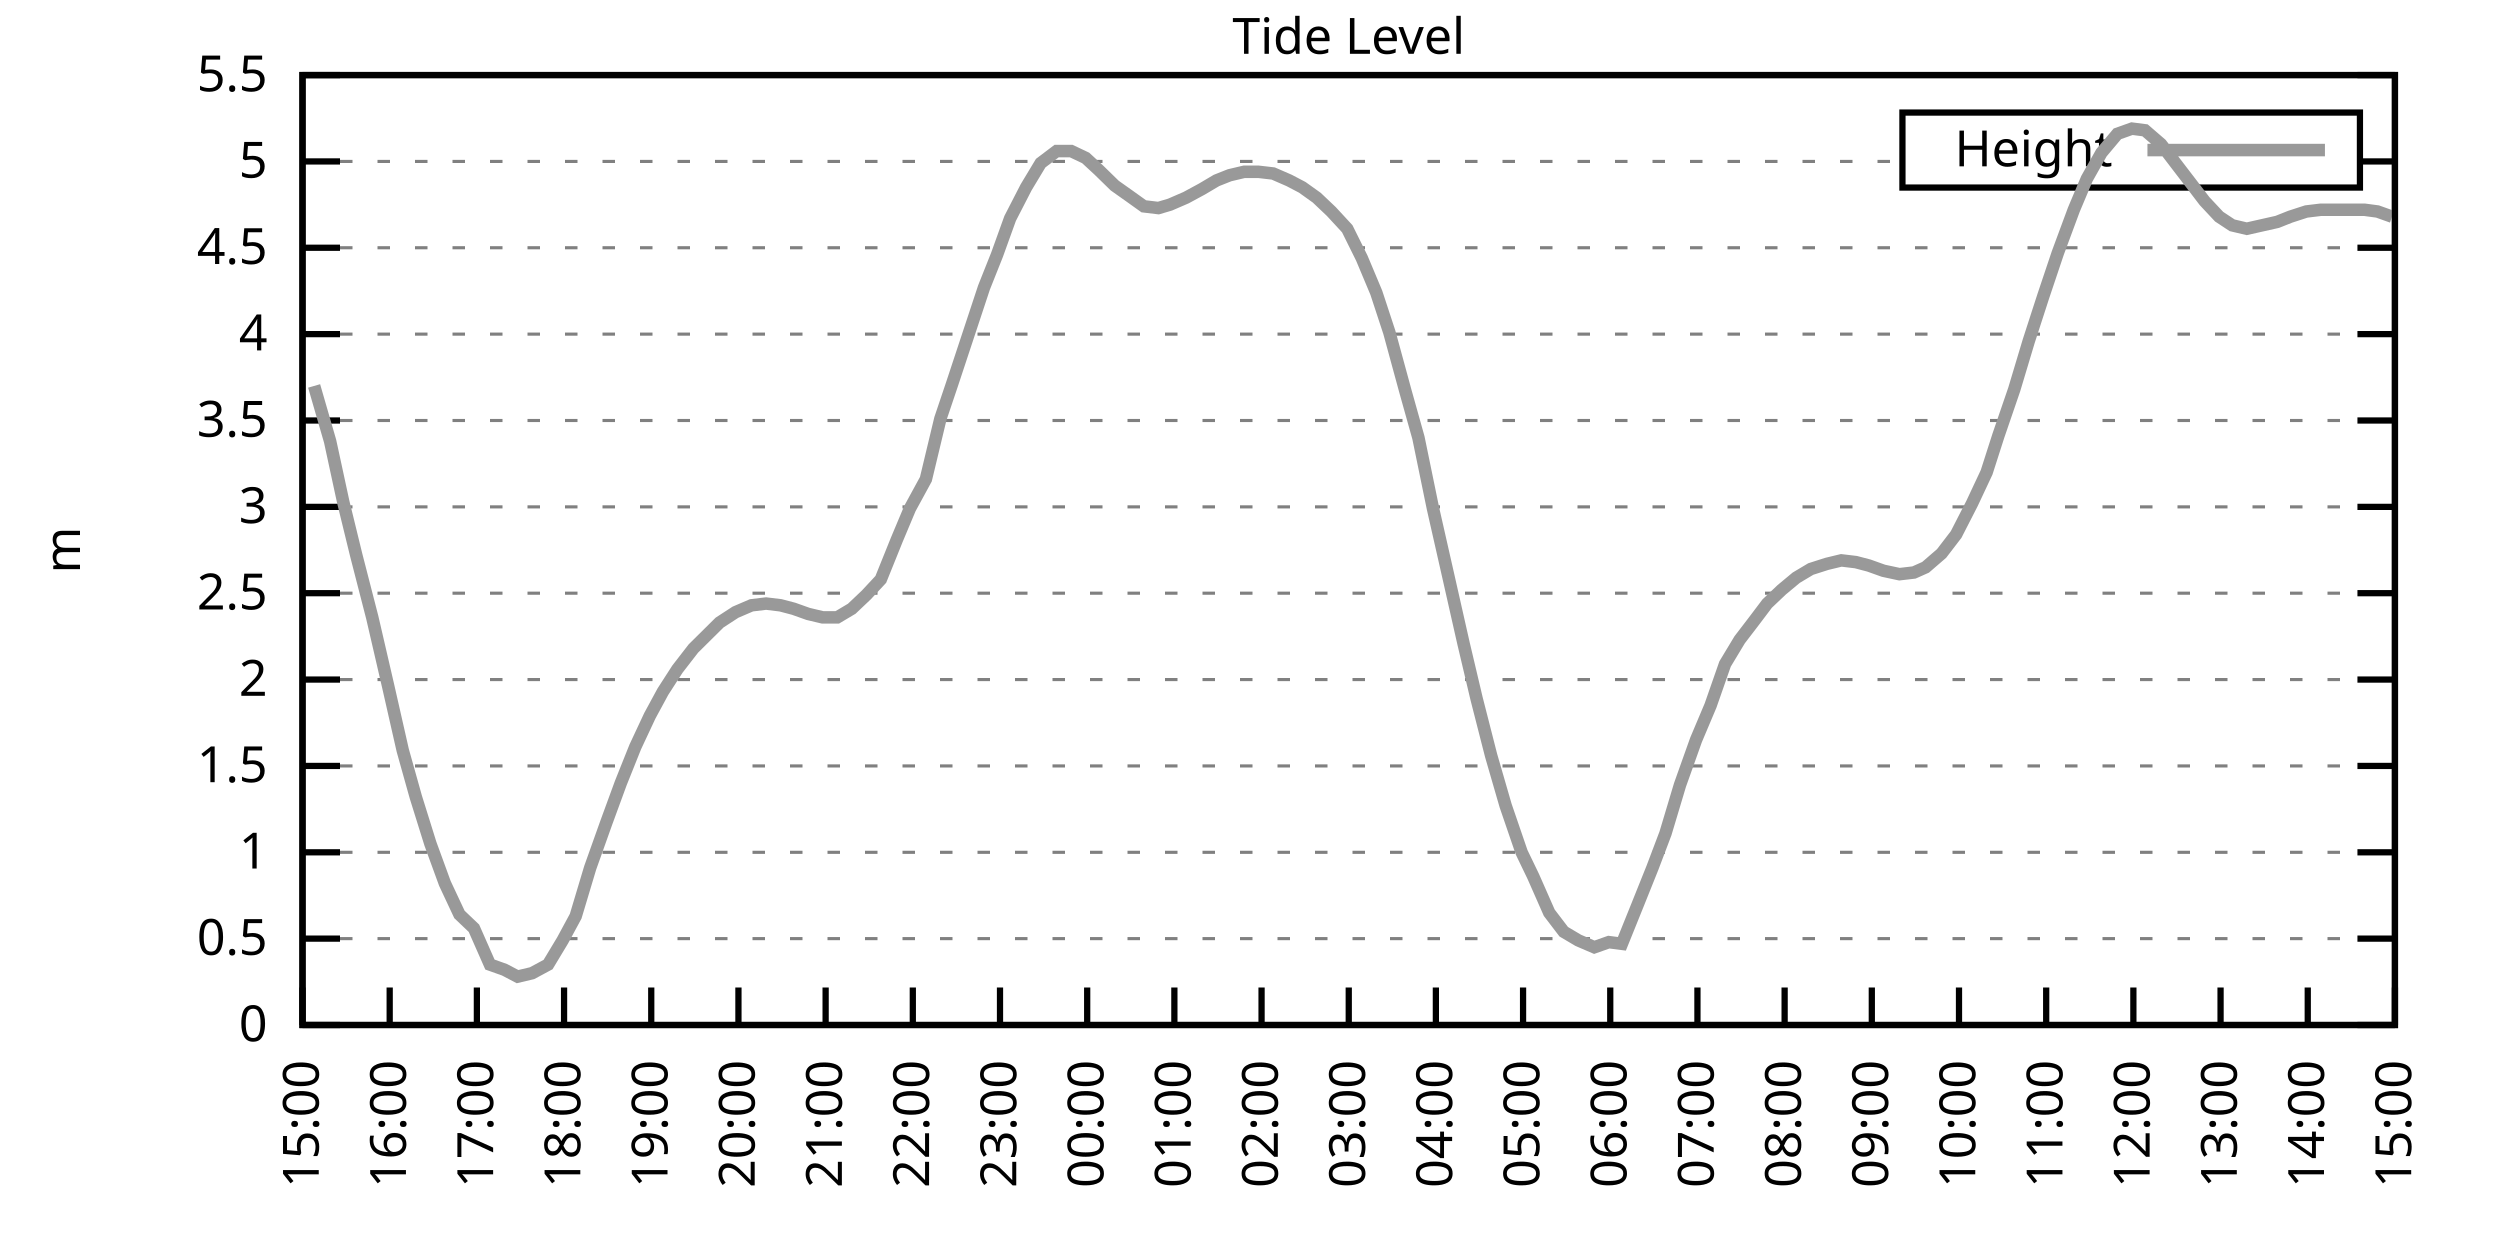
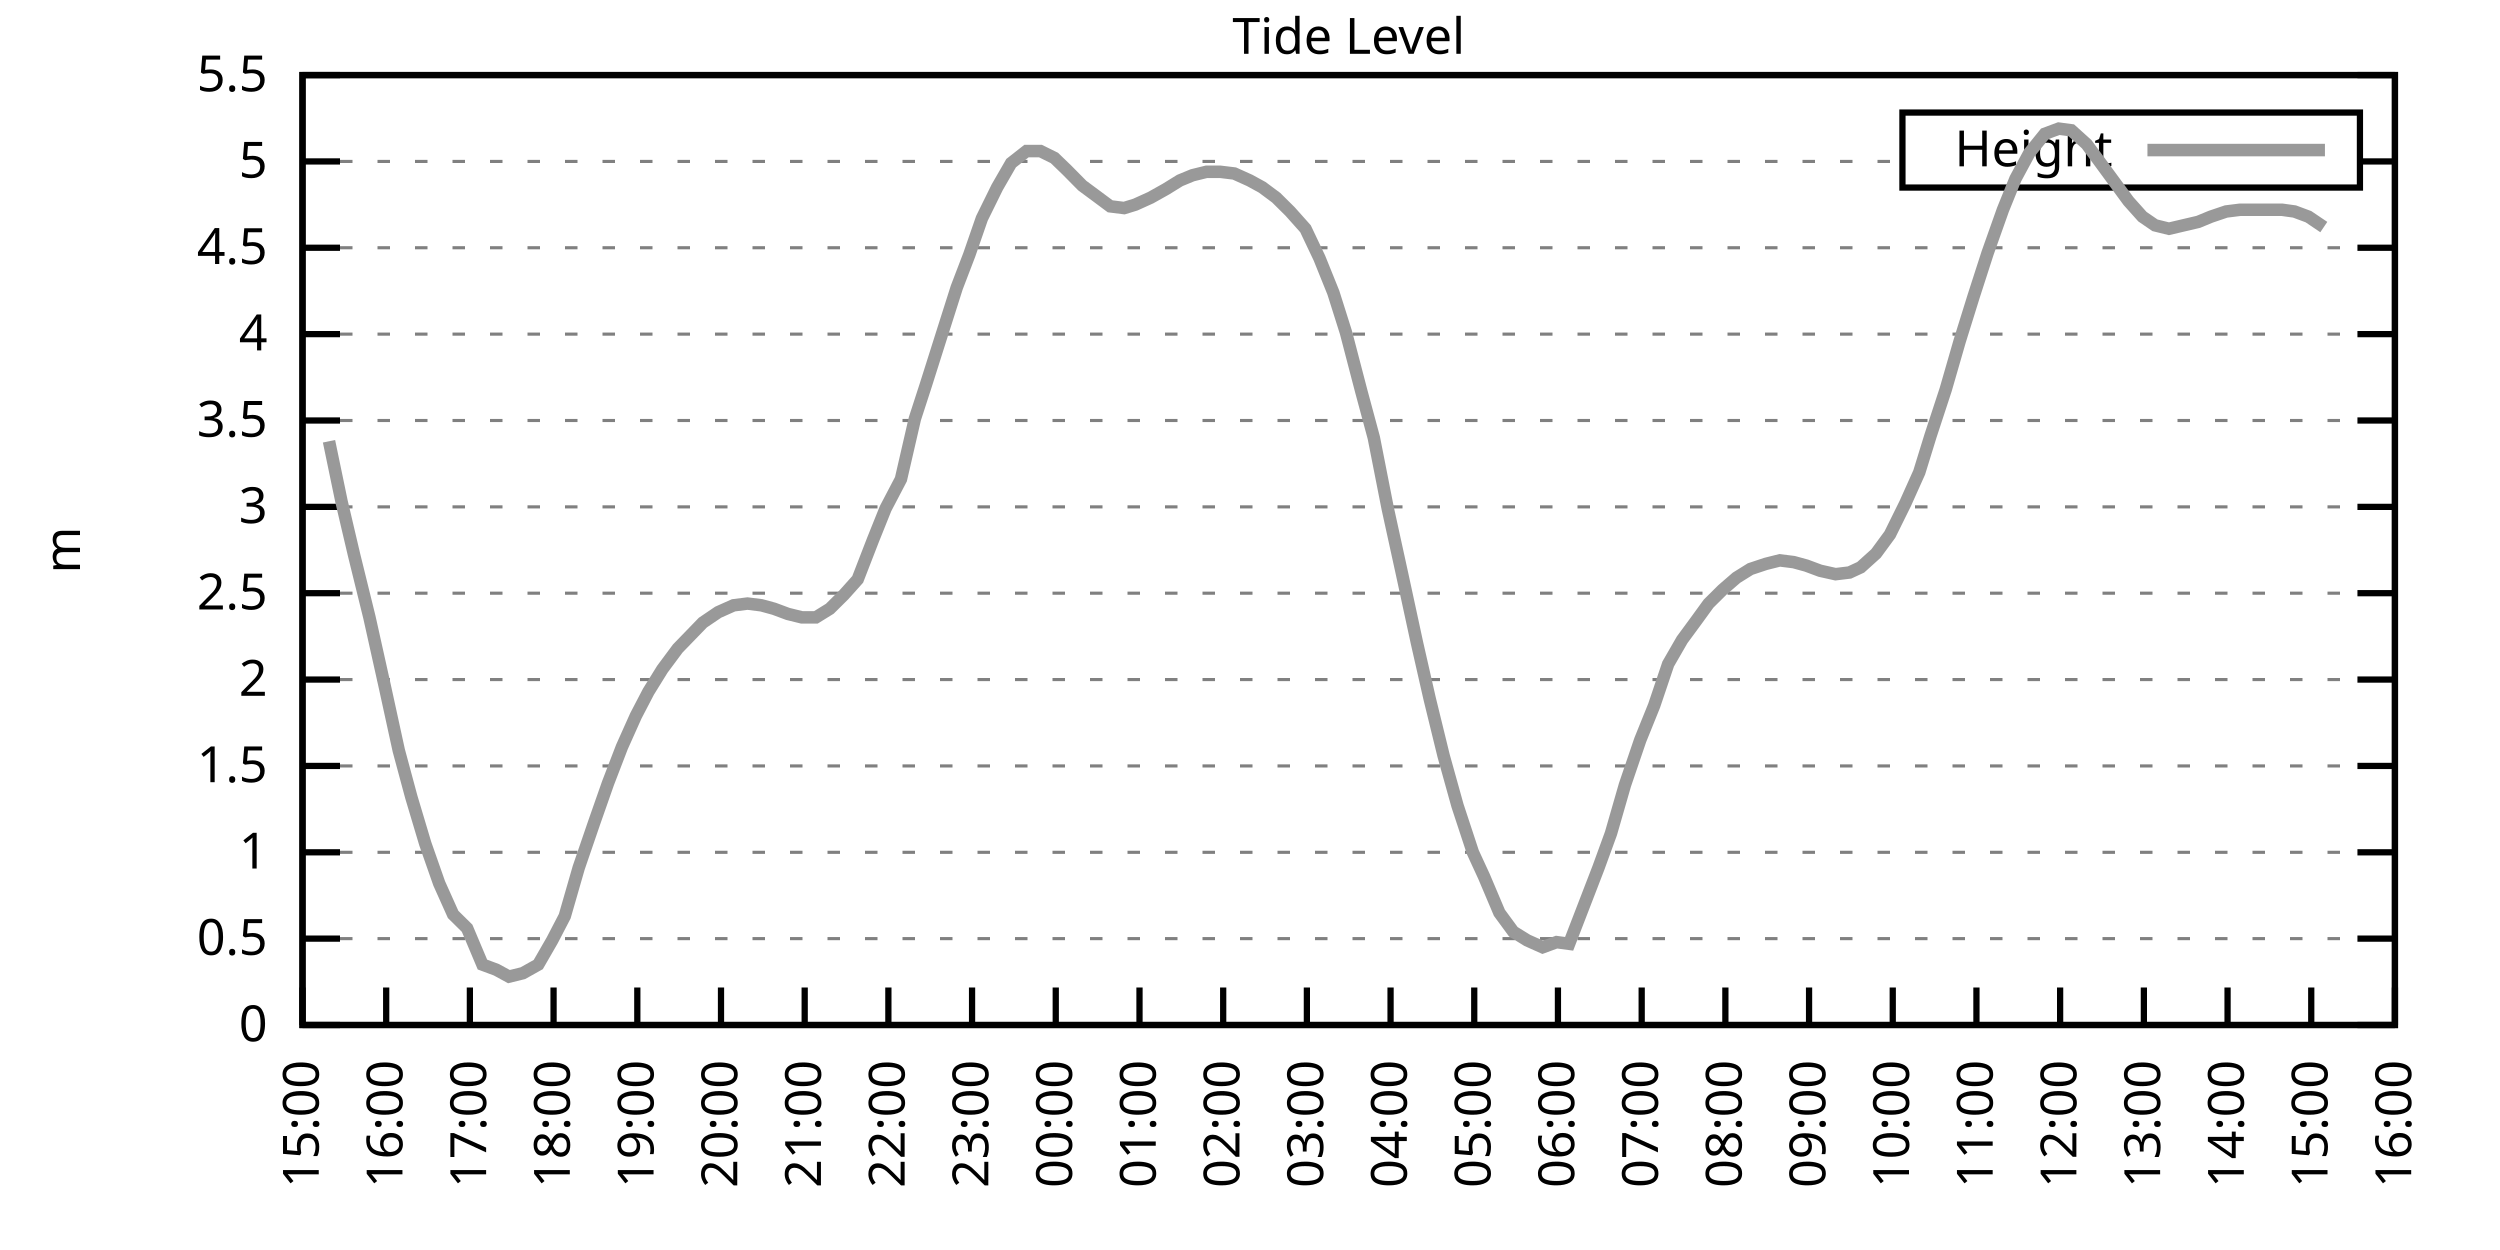
<svg xmlns="http://www.w3.org/2000/svg" xmlns:xlink="http://www.w3.org/1999/xlink" width="400" height="200" viewBox="0 0 400 200">
  <g id="gnuplot_canvas">
    <rect x="0" y="0" width="400" height="200" fill="none" />
    <defs>
      <circle id="gpDot" r="0.5" stroke-width="0.5" stroke="currentColor" />
      <path id="gpPt0" stroke-width="0.333" stroke="currentColor" d="M-1,0 h2 M0,-1 v2" />
      <path id="gpPt1" stroke-width="0.333" stroke="currentColor" d="M-1,-1 L1,1 M1,-1 L-1,1" />
      <path id="gpPt2" stroke-width="0.333" stroke="currentColor" d="M-1,0 L1,0 M0,-1 L0,1 M-1,-1 L1,1 M-1,1 L1,-1" />
      <rect id="gpPt3" stroke-width="0.333" stroke="currentColor" x="-1" y="-1" width="2" height="2" />
      <rect id="gpPt4" stroke-width="0.333" stroke="currentColor" fill="currentColor" x="-1" y="-1" width="2" height="2" />
      <circle id="gpPt5" stroke-width="0.333" stroke="currentColor" cx="0" cy="0" r="1" />
      <use xlink:href="#gpPt5" id="gpPt6" fill="currentColor" stroke="none" />
      <path id="gpPt7" stroke-width="0.333" stroke="currentColor" d="M0,-1.33 L-1.33,0.67 L1.33,0.67 z" />
      <use xlink:href="#gpPt7" id="gpPt8" fill="currentColor" stroke="none" />
      <use xlink:href="#gpPt7" id="gpPt9" stroke="currentColor" transform="rotate(180)" />
      <use xlink:href="#gpPt9" id="gpPt10" fill="currentColor" stroke="none" />
      <use xlink:href="#gpPt3" id="gpPt11" stroke="currentColor" transform="rotate(45)" />
      <use xlink:href="#gpPt11" id="gpPt12" fill="currentColor" stroke="none" />
      <path id="gpPt13" stroke-width="0.333" stroke="currentColor" d="M0,1.330 L1.265,0.411 L0.782,-1.067 L-0.782,-1.076 L-1.265,0.411 z" />
      <use xlink:href="#gpPt13" id="gpPt14" fill="currentColor" stroke="none" />
      <filter id="textbox" filterUnits="objectBoundingBox" x="0" y="0" height="1" width="1">
        <feFlood flood-color="white" flood-opacity="1" result="bgnd" />
        <feComposite in="SourceGraphic" in2="bgnd" operator="atop" />
      </filter>
      <filter id="greybox" filterUnits="objectBoundingBox" x="0" y="0" height="1" width="1">
        <feFlood flood-color="lightgrey" flood-opacity="1" result="grey" />
        <feComposite in="SourceGraphic" in2="grey" operator="atop" />
      </filter>
    </defs>
    <g fill="none" color="white" stroke="currentColor" stroke-width="1.00" stroke-linecap="butt" stroke-linejoin="miter">
</g>
    <g fill="none" color="black" stroke="currentColor" stroke-width="1.00" stroke-linecap="butt" stroke-linejoin="miter">
      <g stroke="none" shape-rendering="crispEdges">
        <polygon fill="rgb(255, 255, 255)" points="48.40,164.00 383.18,164.00 383.18,12.02 48.40,12.02 " />
      </g>
    </g>
    <g fill="none" color="black" stroke="currentColor" stroke-width="1.00" stroke-linecap="butt" stroke-linejoin="miter">
</g>
    <g fill="none" color="black" stroke="black" stroke-width="0.50" stroke-linecap="butt" stroke-linejoin="miter">
</g>
    <g fill="none" color="gray" stroke="currentColor" stroke-width="0.50" stroke-linecap="butt" stroke-linejoin="miter">
      <path stroke="gray" stroke-dasharray="2,4" class="gridline" d="M48.40,164.00 L383.19,164.00  " />
    </g>
    <g fill="none" color="gray" stroke="gray" stroke-width="1.00" stroke-linecap="butt" stroke-linejoin="miter">
</g>
    <g fill="none" color="black" stroke="currentColor" stroke-width="1.00" stroke-linecap="butt" stroke-linejoin="miter">
      <path stroke="black" d="M48.40,164.00 L54.40,164.00 M383.19,164.00 L377.19,164.00  " />
      <g transform="translate(42.80,166.60)" stroke="none" fill="black" font-family="Sans" font-size="8.00" text-anchor="end">
        <text>
          <tspan font-family="Sans"> 0</tspan>
        </text>
      </g>
    </g>
    <g fill="none" color="black" stroke="currentColor" stroke-width="1.00" stroke-linecap="butt" stroke-linejoin="miter">
</g>
    <g fill="none" color="black" stroke="black" stroke-width="0.50" stroke-linecap="butt" stroke-linejoin="miter">
</g>
    <g fill="none" color="gray" stroke="currentColor" stroke-width="0.50" stroke-linecap="butt" stroke-linejoin="miter">
      <path stroke="gray" stroke-dasharray="2,4" class="gridline" d="M48.40,150.18 L383.19,150.18  " />
    </g>
    <g fill="none" color="gray" stroke="gray" stroke-width="1.00" stroke-linecap="butt" stroke-linejoin="miter">
</g>
    <g fill="none" color="black" stroke="currentColor" stroke-width="1.00" stroke-linecap="butt" stroke-linejoin="miter">
      <path stroke="black" d="M48.40,150.18 L54.40,150.18 M383.19,150.18 L377.19,150.18  " />
      <g transform="translate(42.80,152.78)" stroke="none" fill="black" font-family="Sans" font-size="8.00" text-anchor="end">
        <text>
          <tspan font-family="Sans"> 0.5</tspan>
        </text>
      </g>
    </g>
    <g fill="none" color="black" stroke="currentColor" stroke-width="1.00" stroke-linecap="butt" stroke-linejoin="miter">
</g>
    <g fill="none" color="black" stroke="black" stroke-width="0.50" stroke-linecap="butt" stroke-linejoin="miter">
</g>
    <g fill="none" color="gray" stroke="currentColor" stroke-width="0.50" stroke-linecap="butt" stroke-linejoin="miter">
      <path stroke="gray" stroke-dasharray="2,4" class="gridline" d="M48.40,136.37 L383.19,136.37  " />
    </g>
    <g fill="none" color="gray" stroke="gray" stroke-width="1.00" stroke-linecap="butt" stroke-linejoin="miter">
</g>
    <g fill="none" color="black" stroke="currentColor" stroke-width="1.00" stroke-linecap="butt" stroke-linejoin="miter">
      <path stroke="black" d="M48.40,136.37 L54.40,136.37 M383.19,136.37 L377.19,136.37  " />
      <g transform="translate(42.80,138.97)" stroke="none" fill="black" font-family="Sans" font-size="8.00" text-anchor="end">
        <text>
          <tspan font-family="Sans"> 1</tspan>
        </text>
      </g>
    </g>
    <g fill="none" color="black" stroke="currentColor" stroke-width="1.00" stroke-linecap="butt" stroke-linejoin="miter">
</g>
    <g fill="none" color="black" stroke="black" stroke-width="0.50" stroke-linecap="butt" stroke-linejoin="miter">
</g>
    <g fill="none" color="gray" stroke="currentColor" stroke-width="0.50" stroke-linecap="butt" stroke-linejoin="miter">
      <path stroke="gray" stroke-dasharray="2,4" class="gridline" d="M48.40,122.55 L383.19,122.55  " />
    </g>
    <g fill="none" color="gray" stroke="gray" stroke-width="1.00" stroke-linecap="butt" stroke-linejoin="miter">
</g>
    <g fill="none" color="black" stroke="currentColor" stroke-width="1.00" stroke-linecap="butt" stroke-linejoin="miter">
      <path stroke="black" d="M48.40,122.55 L54.40,122.55 M383.19,122.55 L377.19,122.55  " />
      <g transform="translate(42.80,125.15)" stroke="none" fill="black" font-family="Sans" font-size="8.00" text-anchor="end">
        <text>
          <tspan font-family="Sans"> 1.5</tspan>
        </text>
      </g>
    </g>
    <g fill="none" color="black" stroke="currentColor" stroke-width="1.00" stroke-linecap="butt" stroke-linejoin="miter">
</g>
    <g fill="none" color="black" stroke="black" stroke-width="0.50" stroke-linecap="butt" stroke-linejoin="miter">
</g>
    <g fill="none" color="gray" stroke="currentColor" stroke-width="0.50" stroke-linecap="butt" stroke-linejoin="miter">
      <path stroke="gray" stroke-dasharray="2,4" class="gridline" d="M48.40,108.73 L383.19,108.73  " />
    </g>
    <g fill="none" color="gray" stroke="gray" stroke-width="1.00" stroke-linecap="butt" stroke-linejoin="miter">
</g>
    <g fill="none" color="black" stroke="currentColor" stroke-width="1.00" stroke-linecap="butt" stroke-linejoin="miter">
      <path stroke="black" d="M48.40,108.73 L54.40,108.73 M383.19,108.73 L377.19,108.73  " />
      <g transform="translate(42.80,111.33)" stroke="none" fill="black" font-family="Sans" font-size="8.00" text-anchor="end">
        <text>
          <tspan font-family="Sans"> 2</tspan>
        </text>
      </g>
    </g>
    <g fill="none" color="black" stroke="currentColor" stroke-width="1.00" stroke-linecap="butt" stroke-linejoin="miter">
</g>
    <g fill="none" color="black" stroke="black" stroke-width="0.50" stroke-linecap="butt" stroke-linejoin="miter">
</g>
    <g fill="none" color="gray" stroke="currentColor" stroke-width="0.50" stroke-linecap="butt" stroke-linejoin="miter">
      <path stroke="gray" stroke-dasharray="2,4" class="gridline" d="M48.40,94.91 L383.19,94.91  " />
    </g>
    <g fill="none" color="gray" stroke="gray" stroke-width="1.00" stroke-linecap="butt" stroke-linejoin="miter">
</g>
    <g fill="none" color="black" stroke="currentColor" stroke-width="1.00" stroke-linecap="butt" stroke-linejoin="miter">
      <path stroke="black" d="M48.40,94.91 L54.40,94.91 M383.19,94.91 L377.19,94.91  " />
      <g transform="translate(42.80,97.51)" stroke="none" fill="black" font-family="Sans" font-size="8.00" text-anchor="end">
        <text>
          <tspan font-family="Sans"> 2.5</tspan>
        </text>
      </g>
    </g>
    <g fill="none" color="black" stroke="currentColor" stroke-width="1.00" stroke-linecap="butt" stroke-linejoin="miter">
</g>
    <g fill="none" color="black" stroke="black" stroke-width="0.50" stroke-linecap="butt" stroke-linejoin="miter">
</g>
    <g fill="none" color="gray" stroke="currentColor" stroke-width="0.50" stroke-linecap="butt" stroke-linejoin="miter">
      <path stroke="gray" stroke-dasharray="2,4" class="gridline" d="M48.40,81.10 L383.19,81.10  " />
    </g>
    <g fill="none" color="gray" stroke="gray" stroke-width="1.00" stroke-linecap="butt" stroke-linejoin="miter">
</g>
    <g fill="none" color="black" stroke="currentColor" stroke-width="1.00" stroke-linecap="butt" stroke-linejoin="miter">
      <path stroke="black" d="M48.40,81.10 L54.40,81.10 M383.19,81.10 L377.19,81.10  " />
      <g transform="translate(42.80,83.70)" stroke="none" fill="black" font-family="Sans" font-size="8.00" text-anchor="end">
        <text>
          <tspan font-family="Sans"> 3</tspan>
        </text>
      </g>
    </g>
    <g fill="none" color="black" stroke="currentColor" stroke-width="1.00" stroke-linecap="butt" stroke-linejoin="miter">
</g>
    <g fill="none" color="black" stroke="black" stroke-width="0.50" stroke-linecap="butt" stroke-linejoin="miter">
</g>
    <g fill="none" color="gray" stroke="currentColor" stroke-width="0.50" stroke-linecap="butt" stroke-linejoin="miter">
      <path stroke="gray" stroke-dasharray="2,4" class="gridline" d="M48.40,67.28 L383.19,67.28  " />
    </g>
    <g fill="none" color="gray" stroke="gray" stroke-width="1.00" stroke-linecap="butt" stroke-linejoin="miter">
</g>
    <g fill="none" color="black" stroke="currentColor" stroke-width="1.00" stroke-linecap="butt" stroke-linejoin="miter">
      <path stroke="black" d="M48.40,67.28 L54.40,67.28 M383.19,67.28 L377.19,67.28  " />
      <g transform="translate(42.80,69.88)" stroke="none" fill="black" font-family="Sans" font-size="8.00" text-anchor="end">
        <text>
          <tspan font-family="Sans"> 3.5</tspan>
        </text>
      </g>
    </g>
    <g fill="none" color="black" stroke="currentColor" stroke-width="1.00" stroke-linecap="butt" stroke-linejoin="miter">
</g>
    <g fill="none" color="black" stroke="black" stroke-width="0.50" stroke-linecap="butt" stroke-linejoin="miter">
</g>
    <g fill="none" color="gray" stroke="currentColor" stroke-width="0.50" stroke-linecap="butt" stroke-linejoin="miter">
      <path stroke="gray" stroke-dasharray="2,4" class="gridline" d="M48.40,53.46 L383.19,53.46  " />
    </g>
    <g fill="none" color="gray" stroke="gray" stroke-width="1.00" stroke-linecap="butt" stroke-linejoin="miter">
</g>
    <g fill="none" color="black" stroke="currentColor" stroke-width="1.00" stroke-linecap="butt" stroke-linejoin="miter">
      <path stroke="black" d="M48.40,53.46 L54.40,53.46 M383.19,53.46 L377.19,53.46  " />
      <g transform="translate(42.80,56.06)" stroke="none" fill="black" font-family="Sans" font-size="8.00" text-anchor="end">
        <text>
          <tspan font-family="Sans"> 4</tspan>
        </text>
      </g>
    </g>
    <g fill="none" color="black" stroke="currentColor" stroke-width="1.00" stroke-linecap="butt" stroke-linejoin="miter">
</g>
    <g fill="none" color="black" stroke="black" stroke-width="0.50" stroke-linecap="butt" stroke-linejoin="miter">
</g>
    <g fill="none" color="gray" stroke="currentColor" stroke-width="0.50" stroke-linecap="butt" stroke-linejoin="miter">
      <path stroke="gray" stroke-dasharray="2,4" class="gridline" d="M48.40,39.64 L383.19,39.64  " />
    </g>
    <g fill="none" color="gray" stroke="gray" stroke-width="1.00" stroke-linecap="butt" stroke-linejoin="miter">
</g>
    <g fill="none" color="black" stroke="currentColor" stroke-width="1.00" stroke-linecap="butt" stroke-linejoin="miter">
      <path stroke="black" d="M48.40,39.64 L54.40,39.64 M383.19,39.64 L377.19,39.64  " />
      <g transform="translate(42.80,42.24)" stroke="none" fill="black" font-family="Sans" font-size="8.00" text-anchor="end">
        <text>
          <tspan font-family="Sans"> 4.5</tspan>
        </text>
      </g>
    </g>
    <g fill="none" color="black" stroke="currentColor" stroke-width="1.00" stroke-linecap="butt" stroke-linejoin="miter">
</g>
    <g fill="none" color="black" stroke="black" stroke-width="0.50" stroke-linecap="butt" stroke-linejoin="miter">
</g>
    <g fill="none" color="gray" stroke="currentColor" stroke-width="0.50" stroke-linecap="butt" stroke-linejoin="miter">
      <path stroke="gray" stroke-dasharray="2,4" class="gridline" d="M48.40,25.83 L304.39,25.83 M377.59,25.83 L383.19,25.83  " />
    </g>
    <g fill="none" color="gray" stroke="gray" stroke-width="1.00" stroke-linecap="butt" stroke-linejoin="miter">
</g>
    <g fill="none" color="black" stroke="currentColor" stroke-width="1.00" stroke-linecap="butt" stroke-linejoin="miter">
      <path stroke="black" d="M48.40,25.83 L54.40,25.83 M383.19,25.83 L377.19,25.83  " />
      <g transform="translate(42.80,28.43)" stroke="none" fill="black" font-family="Sans" font-size="8.00" text-anchor="end">
        <text>
          <tspan font-family="Sans"> 5</tspan>
        </text>
      </g>
    </g>
    <g fill="none" color="black" stroke="currentColor" stroke-width="1.00" stroke-linecap="butt" stroke-linejoin="miter">
</g>
    <g fill="none" color="black" stroke="black" stroke-width="0.50" stroke-linecap="butt" stroke-linejoin="miter">
</g>
    <g fill="none" color="gray" stroke="currentColor" stroke-width="0.50" stroke-linecap="butt" stroke-linejoin="miter">
      <path stroke="gray" stroke-dasharray="2,4" class="gridline" d="M48.40,12.01 L383.19,12.01  " />
    </g>
    <g fill="none" color="gray" stroke="gray" stroke-width="1.00" stroke-linecap="butt" stroke-linejoin="miter">
</g>
    <g fill="none" color="black" stroke="currentColor" stroke-width="1.00" stroke-linecap="butt" stroke-linejoin="miter">
      <path stroke="black" d="M48.40,12.01 L54.40,12.01 M383.19,12.01 L377.19,12.01  " />
      <g transform="translate(42.80,14.61)" stroke="none" fill="black" font-family="Sans" font-size="8.00" text-anchor="end">
        <text>
          <tspan font-family="Sans"> 5.5</tspan>
        </text>
      </g>
    </g>
    <g fill="none" color="black" stroke="currentColor" stroke-width="1.00" stroke-linecap="butt" stroke-linejoin="miter">
      <path stroke="black" d="M48.40,164.00 L48.40,158.00  " />
      <g transform="translate(51.00,169.60) rotate(270.00)" stroke="none" fill="black" font-family="Sans" font-size="8.00" text-anchor="end">
        <text>
          <tspan font-family="Sans">15:00</tspan>
        </text>
      </g>
    </g>
    <g fill="none" color="black" stroke="currentColor" stroke-width="1.00" stroke-linecap="butt" stroke-linejoin="miter">
-       <path stroke="black" d="M62.35,164.00 L62.35,158.00  " />
-       <g transform="translate(64.95,169.60) rotate(270.00)" stroke="none" fill="black" font-family="Sans" font-size="8.00" text-anchor="end">
+       <path stroke="black" d="M61.79,164.00 L61.79,158.00  " />
+       <g transform="translate(64.39,169.60) rotate(270.00)" stroke="none" fill="black" font-family="Sans" font-size="8.00" text-anchor="end">
        <text>
          <tspan font-family="Sans">16:00</tspan>
        </text>
      </g>
    </g>
    <g fill="none" color="black" stroke="currentColor" stroke-width="1.00" stroke-linecap="butt" stroke-linejoin="miter">
-       <path stroke="black" d="M76.30,164.00 L76.30,158.00  " />
-       <g transform="translate(78.90,169.60) rotate(270.00)" stroke="none" fill="black" font-family="Sans" font-size="8.00" text-anchor="end">
+       <path stroke="black" d="M75.18,164.00 L75.18,158.00  " />
+       <g transform="translate(77.78,169.60) rotate(270.00)" stroke="none" fill="black" font-family="Sans" font-size="8.00" text-anchor="end">
        <text>
          <tspan font-family="Sans">17:00</tspan>
        </text>
      </g>
    </g>
    <g fill="none" color="black" stroke="currentColor" stroke-width="1.00" stroke-linecap="butt" stroke-linejoin="miter">
-       <path stroke="black" d="M90.25,164.00 L90.25,158.00  " />
-       <g transform="translate(92.85,169.60) rotate(270.00)" stroke="none" fill="black" font-family="Sans" font-size="8.00" text-anchor="end">
+       <path stroke="black" d="M88.57,164.00 L88.57,158.00  " />
+       <g transform="translate(91.17,169.60) rotate(270.00)" stroke="none" fill="black" font-family="Sans" font-size="8.00" text-anchor="end">
        <text>
          <tspan font-family="Sans">18:00</tspan>
        </text>
      </g>
    </g>
    <g fill="none" color="black" stroke="currentColor" stroke-width="1.00" stroke-linecap="butt" stroke-linejoin="miter">
-       <path stroke="black" d="M104.20,164.00 L104.20,158.00  " />
-       <g transform="translate(106.80,169.60) rotate(270.00)" stroke="none" fill="black" font-family="Sans" font-size="8.00" text-anchor="end">
+       <path stroke="black" d="M101.97,164.00 L101.97,158.00  " />
+       <g transform="translate(104.57,169.60) rotate(270.00)" stroke="none" fill="black" font-family="Sans" font-size="8.00" text-anchor="end">
        <text>
          <tspan font-family="Sans">19:00</tspan>
        </text>
      </g>
    </g>
    <g fill="none" color="black" stroke="currentColor" stroke-width="1.00" stroke-linecap="butt" stroke-linejoin="miter">
-       <path stroke="black" d="M118.15,164.00 L118.15,158.00  " />
-       <g transform="translate(120.75,169.60) rotate(270.00)" stroke="none" fill="black" font-family="Sans" font-size="8.00" text-anchor="end">
+       <path stroke="black" d="M115.36,164.00 L115.36,158.00  " />
+       <g transform="translate(117.96,169.60) rotate(270.00)" stroke="none" fill="black" font-family="Sans" font-size="8.00" text-anchor="end">
        <text>
          <tspan font-family="Sans">20:00</tspan>
        </text>
      </g>
    </g>
    <g fill="none" color="black" stroke="currentColor" stroke-width="1.00" stroke-linecap="butt" stroke-linejoin="miter">
-       <path stroke="black" d="M132.10,164.00 L132.10,158.00  " />
-       <g transform="translate(134.70,169.60) rotate(270.00)" stroke="none" fill="black" font-family="Sans" font-size="8.00" text-anchor="end">
+       <path stroke="black" d="M128.75,164.00 L128.75,158.00  " />
+       <g transform="translate(131.35,169.60) rotate(270.00)" stroke="none" fill="black" font-family="Sans" font-size="8.00" text-anchor="end">
        <text>
          <tspan font-family="Sans">21:00</tspan>
        </text>
      </g>
    </g>
    <g fill="none" color="black" stroke="currentColor" stroke-width="1.00" stroke-linecap="butt" stroke-linejoin="miter">
-       <path stroke="black" d="M146.05,164.00 L146.05,158.00  " />
-       <g transform="translate(148.65,169.60) rotate(270.00)" stroke="none" fill="black" font-family="Sans" font-size="8.00" text-anchor="end">
+       <path stroke="black" d="M142.14,164.00 L142.14,158.00  " />
+       <g transform="translate(144.74,169.60) rotate(270.00)" stroke="none" fill="black" font-family="Sans" font-size="8.00" text-anchor="end">
        <text>
          <tspan font-family="Sans">22:00</tspan>
        </text>
      </g>
    </g>
    <g fill="none" color="black" stroke="currentColor" stroke-width="1.00" stroke-linecap="butt" stroke-linejoin="miter">
-       <path stroke="black" d="M160.00,164.00 L160.00,158.00  " />
-       <g transform="translate(162.60,169.60) rotate(270.00)" stroke="none" fill="black" font-family="Sans" font-size="8.00" text-anchor="end">
+       <path stroke="black" d="M155.53,164.00 L155.53,158.00  " />
+       <g transform="translate(158.13,169.60) rotate(270.00)" stroke="none" fill="black" font-family="Sans" font-size="8.00" text-anchor="end">
        <text>
          <tspan font-family="Sans">23:00</tspan>
        </text>
      </g>
    </g>
    <g fill="none" color="black" stroke="currentColor" stroke-width="1.00" stroke-linecap="butt" stroke-linejoin="miter">
-       <path stroke="black" d="M173.95,164.00 L173.95,158.00  " />
-       <g transform="translate(176.55,169.60) rotate(270.00)" stroke="none" fill="black" font-family="Sans" font-size="8.00" text-anchor="end">
+       <path stroke="black" d="M168.92,164.00 L168.92,158.00  " />
+       <g transform="translate(171.52,169.60) rotate(270.00)" stroke="none" fill="black" font-family="Sans" font-size="8.00" text-anchor="end">
        <text>
          <tspan font-family="Sans">00:00</tspan>
        </text>
      </g>
    </g>
    <g fill="none" color="black" stroke="currentColor" stroke-width="1.00" stroke-linecap="butt" stroke-linejoin="miter">
-       <path stroke="black" d="M187.90,164.00 L187.90,158.00  " />
-       <g transform="translate(190.50,169.60) rotate(270.00)" stroke="none" fill="black" font-family="Sans" font-size="8.00" text-anchor="end">
+       <path stroke="black" d="M182.32,164.00 L182.32,158.00  " />
+       <g transform="translate(184.92,169.60) rotate(270.00)" stroke="none" fill="black" font-family="Sans" font-size="8.00" text-anchor="end">
        <text>
          <tspan font-family="Sans">01:00</tspan>
        </text>
      </g>
    </g>
    <g fill="none" color="black" stroke="currentColor" stroke-width="1.00" stroke-linecap="butt" stroke-linejoin="miter">
-       <path stroke="black" d="M201.85,164.00 L201.85,158.00  " />
-       <g transform="translate(204.45,169.60) rotate(270.00)" stroke="none" fill="black" font-family="Sans" font-size="8.00" text-anchor="end">
+       <path stroke="black" d="M195.71,164.00 L195.71,158.00  " />
+       <g transform="translate(198.31,169.60) rotate(270.00)" stroke="none" fill="black" font-family="Sans" font-size="8.00" text-anchor="end">
        <text>
          <tspan font-family="Sans">02:00</tspan>
        </text>
      </g>
    </g>
    <g fill="none" color="black" stroke="currentColor" stroke-width="1.00" stroke-linecap="butt" stroke-linejoin="miter">
-       <path stroke="black" d="M215.80,164.00 L215.80,158.00  " />
-       <g transform="translate(218.40,169.60) rotate(270.00)" stroke="none" fill="black" font-family="Sans" font-size="8.00" text-anchor="end">
+       <path stroke="black" d="M209.10,164.00 L209.10,158.00  " />
+       <g transform="translate(211.70,169.60) rotate(270.00)" stroke="none" fill="black" font-family="Sans" font-size="8.00" text-anchor="end">
        <text>
          <tspan font-family="Sans">03:00</tspan>
        </text>
      </g>
    </g>
    <g fill="none" color="black" stroke="currentColor" stroke-width="1.00" stroke-linecap="butt" stroke-linejoin="miter">
-       <path stroke="black" d="M229.74,164.00 L229.74,158.00  " />
-       <g transform="translate(232.34,169.60) rotate(270.00)" stroke="none" fill="black" font-family="Sans" font-size="8.00" text-anchor="end">
+       <path stroke="black" d="M222.49,164.00 L222.49,158.00  " />
+       <g transform="translate(225.09,169.60) rotate(270.00)" stroke="none" fill="black" font-family="Sans" font-size="8.00" text-anchor="end">
        <text>
          <tspan font-family="Sans">04:00</tspan>
        </text>
      </g>
    </g>
    <g fill="none" color="black" stroke="currentColor" stroke-width="1.00" stroke-linecap="butt" stroke-linejoin="miter">
-       <path stroke="black" d="M243.69,164.00 L243.69,158.00  " />
-       <g transform="translate(246.29,169.60) rotate(270.00)" stroke="none" fill="black" font-family="Sans" font-size="8.00" text-anchor="end">
+       <path stroke="black" d="M235.88,164.00 L235.88,158.00  " />
+       <g transform="translate(238.48,169.60) rotate(270.00)" stroke="none" fill="black" font-family="Sans" font-size="8.00" text-anchor="end">
        <text>
          <tspan font-family="Sans">05:00</tspan>
        </text>
      </g>
    </g>
    <g fill="none" color="black" stroke="currentColor" stroke-width="1.00" stroke-linecap="butt" stroke-linejoin="miter">
-       <path stroke="black" d="M257.64,164.00 L257.64,158.00  " />
-       <g transform="translate(260.24,169.60) rotate(270.00)" stroke="none" fill="black" font-family="Sans" font-size="8.00" text-anchor="end">
+       <path stroke="black" d="M249.27,164.00 L249.27,158.00  " />
+       <g transform="translate(251.87,169.60) rotate(270.00)" stroke="none" fill="black" font-family="Sans" font-size="8.00" text-anchor="end">
        <text>
          <tspan font-family="Sans">06:00</tspan>
        </text>
      </g>
    </g>
    <g fill="none" color="black" stroke="currentColor" stroke-width="1.00" stroke-linecap="butt" stroke-linejoin="miter">
-       <path stroke="black" d="M271.59,164.00 L271.59,158.00  " />
-       <g transform="translate(274.19,169.60) rotate(270.00)" stroke="none" fill="black" font-family="Sans" font-size="8.00" text-anchor="end">
+       <path stroke="black" d="M262.67,164.00 L262.67,158.00  " />
+       <g transform="translate(265.27,169.60) rotate(270.00)" stroke="none" fill="black" font-family="Sans" font-size="8.00" text-anchor="end">
        <text>
          <tspan font-family="Sans">07:00</tspan>
        </text>
      </g>
    </g>
    <g fill="none" color="black" stroke="currentColor" stroke-width="1.00" stroke-linecap="butt" stroke-linejoin="miter">
-       <path stroke="black" d="M285.54,164.00 L285.54,158.00  " />
-       <g transform="translate(288.14,169.60) rotate(270.00)" stroke="none" fill="black" font-family="Sans" font-size="8.00" text-anchor="end">
+       <path stroke="black" d="M276.06,164.00 L276.06,158.00  " />
+       <g transform="translate(278.66,169.60) rotate(270.00)" stroke="none" fill="black" font-family="Sans" font-size="8.00" text-anchor="end">
        <text>
          <tspan font-family="Sans">08:00</tspan>
        </text>
      </g>
    </g>
    <g fill="none" color="black" stroke="currentColor" stroke-width="1.00" stroke-linecap="butt" stroke-linejoin="miter">
-       <path stroke="black" d="M299.49,164.00 L299.49,158.00  " />
-       <g transform="translate(302.09,169.60) rotate(270.00)" stroke="none" fill="black" font-family="Sans" font-size="8.00" text-anchor="end">
+       <path stroke="black" d="M289.45,164.00 L289.45,158.00  " />
+       <g transform="translate(292.05,169.60) rotate(270.00)" stroke="none" fill="black" font-family="Sans" font-size="8.00" text-anchor="end">
        <text>
          <tspan font-family="Sans">09:00</tspan>
        </text>
      </g>
    </g>
    <g fill="none" color="black" stroke="currentColor" stroke-width="1.00" stroke-linecap="butt" stroke-linejoin="miter">
-       <path stroke="black" d="M313.44,164.00 L313.44,158.00  " />
-       <g transform="translate(316.04,169.60) rotate(270.00)" stroke="none" fill="black" font-family="Sans" font-size="8.00" text-anchor="end">
+       <path stroke="black" d="M302.84,164.00 L302.84,158.00  " />
+       <g transform="translate(305.44,169.60) rotate(270.00)" stroke="none" fill="black" font-family="Sans" font-size="8.00" text-anchor="end">
        <text>
          <tspan font-family="Sans">10:00</tspan>
        </text>
      </g>
    </g>
    <g fill="none" color="black" stroke="currentColor" stroke-width="1.00" stroke-linecap="butt" stroke-linejoin="miter">
-       <path stroke="black" d="M327.39,164.00 L327.39,158.00  " />
-       <g transform="translate(329.99,169.60) rotate(270.00)" stroke="none" fill="black" font-family="Sans" font-size="8.00" text-anchor="end">
+       <path stroke="black" d="M316.23,164.00 L316.23,158.00  " />
+       <g transform="translate(318.83,169.60) rotate(270.00)" stroke="none" fill="black" font-family="Sans" font-size="8.00" text-anchor="end">
        <text>
          <tspan font-family="Sans">11:00</tspan>
        </text>
      </g>
    </g>
    <g fill="none" color="black" stroke="currentColor" stroke-width="1.00" stroke-linecap="butt" stroke-linejoin="miter">
-       <path stroke="black" d="M341.34,164.00 L341.34,158.00  " />
-       <g transform="translate(343.94,169.60) rotate(270.00)" stroke="none" fill="black" font-family="Sans" font-size="8.00" text-anchor="end">
+       <path stroke="black" d="M329.62,164.00 L329.62,158.00  " />
+       <g transform="translate(332.22,169.60) rotate(270.00)" stroke="none" fill="black" font-family="Sans" font-size="8.00" text-anchor="end">
        <text>
          <tspan font-family="Sans">12:00</tspan>
        </text>
      </g>
    </g>
    <g fill="none" color="black" stroke="currentColor" stroke-width="1.00" stroke-linecap="butt" stroke-linejoin="miter">
-       <path stroke="black" d="M355.29,164.00 L355.29,158.00  " />
-       <g transform="translate(357.89,169.60) rotate(270.00)" stroke="none" fill="black" font-family="Sans" font-size="8.00" text-anchor="end">
+       <path stroke="black" d="M343.02,164.00 L343.02,158.00  " />
+       <g transform="translate(345.62,169.60) rotate(270.00)" stroke="none" fill="black" font-family="Sans" font-size="8.00" text-anchor="end">
        <text>
          <tspan font-family="Sans">13:00</tspan>
        </text>
      </g>
    </g>
    <g fill="none" color="black" stroke="currentColor" stroke-width="1.00" stroke-linecap="butt" stroke-linejoin="miter">
-       <path stroke="black" d="M369.24,164.00 L369.24,158.00  " />
-       <g transform="translate(371.84,169.60) rotate(270.00)" stroke="none" fill="black" font-family="Sans" font-size="8.00" text-anchor="end">
+       <path stroke="black" d="M356.41,164.00 L356.41,158.00  " />
+       <g transform="translate(359.01,169.60) rotate(270.00)" stroke="none" fill="black" font-family="Sans" font-size="8.00" text-anchor="end">
        <text>
          <tspan font-family="Sans">14:00</tspan>
+         </text>
+       </g>
+     </g>
+     <g fill="none" color="black" stroke="currentColor" stroke-width="1.00" stroke-linecap="butt" stroke-linejoin="miter">
+       <path stroke="black" d="M369.80,164.00 L369.80,158.00  " />
+       <g transform="translate(372.40,169.60) rotate(270.00)" stroke="none" fill="black" font-family="Sans" font-size="8.00" text-anchor="end">
+         <text>
+           <tspan font-family="Sans">15:00</tspan>
        </text>
      </g>
    </g>
    <g fill="none" color="black" stroke="currentColor" stroke-width="1.00" stroke-linecap="butt" stroke-linejoin="miter">
      <path stroke="black" d="M383.19,164.00 L383.19,158.00  " />
      <g transform="translate(385.79,169.60) rotate(270.00)" stroke="none" fill="black" font-family="Sans" font-size="8.00" text-anchor="end">
        <text>
-           <tspan font-family="Sans">15:00</tspan>
+           <tspan font-family="Sans">16:00</tspan>
        </text>
      </g>
    </g>
    <g fill="none" color="black" stroke="currentColor" stroke-width="1.00" stroke-linecap="butt" stroke-linejoin="miter">
</g>
    <g fill="none" color="black" stroke="currentColor" stroke-width="1.00" stroke-linecap="butt" stroke-linejoin="miter">
      <path stroke="black" d="M48.40,12.01 L48.40,164.00 L383.19,164.00 L383.19,12.01 L48.40,12.01 Z  " />
    </g>
    <g fill="none" color="black" stroke="currentColor" stroke-width="1.00" stroke-linecap="butt" stroke-linejoin="miter">
</g>
    <g fill="none" color="black" stroke="currentColor" stroke-width="1.00" stroke-linecap="butt" stroke-linejoin="miter">
      <path stroke="black" d="M304.39,30.01 L304.39,18.01 L377.59,18.01 L377.59,30.01 L304.39,30.01 Z  " />
    </g>
    <g id="Tide_level_plot_1">
      <g fill="none" color="white" stroke="black" stroke-width="2.00" stroke-linecap="butt" stroke-linejoin="miter">
</g>
      <g fill="none" color="black" stroke="currentColor" stroke-width="2.00" stroke-linecap="butt" stroke-linejoin="miter">
        <g transform="translate(337.99,26.61)" stroke="none" fill="black" font-family="Sans" font-size="8.00" text-anchor="end">
          <text>
            <tspan font-family="Sans">Height</tspan>
          </text>
        </g>
      </g>
      <g fill="none" color="black" stroke="currentColor" stroke-width="2.00" stroke-linecap="butt" stroke-linejoin="miter">
-         <path stroke="rgb(153, 153, 153)" d="M343.59,24.01 L371.99,24.01 M50.26,61.75 L52.82,70.60 L54.91,80.27 L57.00,88.83 L59.56,98.78 L62.12,109.84   L64.44,120.06 L66.53,127.52 L68.86,134.98 L71.18,141.34 L73.51,146.31 L75.83,148.52 L78.39,154.33 L80.72,155.16   L82.81,156.26 L85.13,155.71 L87.69,154.33 L90.02,150.46 L92.11,146.59 L94.43,138.85 L96.99,131.67 L99.32,125.31   L101.64,119.51 L103.97,114.53 L106.06,110.67 L108.38,107.07 L110.94,103.76 L115.13,99.61 L117.68,97.95 L120.24,96.85   L122.57,96.57 L124.89,96.85 L126.98,97.40 L129.31,98.23 L131.63,98.78 L133.96,98.78 L136.28,97.40 L138.61,95.19   L140.93,92.70 L143.49,86.35 L145.58,81.37 L148.14,76.67 L150.46,67.00 L152.32,61.48 L154.88,53.74 L157.44,46.00   L159.53,40.75 L161.62,34.95 L164.18,29.97 L166.51,26.10 L169.06,24.17 L171.39,24.17 L173.71,25.27 L175.81,27.21   L178.36,29.70 L180.69,31.35 L183.01,33.01 L185.34,33.29 L187.20,32.74 L189.76,31.63 L192.31,30.25 L194.64,28.87   L196.73,28.04 L199.06,27.49 L201.38,27.49 L203.71,27.76 L206.26,28.87 L208.36,29.97 L210.68,31.63 L213.01,33.84   L215.56,36.60 L217.89,41.30 L220.21,46.83 L222.30,53.19 L224.86,62.58 L226.95,70.04 L229.28,81.37 L231.60,91.60   L234.16,102.93 L236.25,111.77 L238.58,120.89 L240.90,128.90 L243.46,136.37 L245.32,140.23 L247.88,146.04 L250.20,149.08   L252.53,150.46 L255.09,151.56 L257.41,150.74 L259.50,151.01 L262.06,144.66 L264.39,138.85 L266.48,133.33 L268.80,125.59   L271.36,118.40 L273.69,112.88 L276.01,106.24 L278.34,102.37 L280.66,99.34 L282.75,96.57 L285.08,94.36 L287.40,92.43   L289.73,91.04 L292.29,90.22 L294.61,89.66 L296.94,89.94 L299.03,90.49 L301.35,91.32 L303.91,91.87 L306.23,91.60   L308.09,90.77 L310.65,88.56 L312.98,85.52 L315.53,80.54 L317.86,75.57 L319.72,69.77 L322.28,62.30 L324.60,54.57   L326.93,47.38 L329.25,40.47 L331.81,33.56 L333.90,28.59 L336.23,24.45 L338.78,21.41 L341.11,20.58 L343.20,20.85   L345.76,23.06 L348.08,26.10 L350.41,29.14 L352.73,32.18 L355.06,34.67 L357.15,36.05 L359.48,36.60 L364.36,35.50   L366.45,34.67 L369.01,33.84 L371.33,33.56 L373.66,33.56 L375.75,33.56 L378.31,33.56 L380.40,33.84 L382.73,34.67    " />
+         <path stroke="rgb(153, 153, 153)" d="M343.59,24.01 L371.99,24.01 M52.64,70.60 L54.65,80.27 L56.66,88.83 L59.11,98.78 L61.57,109.84 L63.80,120.06   L65.81,127.52 L68.04,134.98 L70.27,141.34 L72.50,146.31 L74.74,148.52 L77.19,154.33 L79.42,155.16 L81.43,156.26   L83.66,155.71 L86.12,154.33 L88.35,150.46 L90.36,146.59 L92.59,138.85 L95.05,131.67 L97.28,125.31 L99.51,119.51   L101.74,114.53 L103.75,110.67 L105.98,107.07 L108.44,103.76 L112.46,99.61 L114.91,97.95 L117.37,96.85 L119.60,96.57   L121.83,96.85 L123.84,97.40 L126.07,98.23 L128.30,98.78 L130.54,98.78 L132.77,97.40 L135.00,95.19 L137.23,92.70   L139.69,86.35 L141.69,81.37 L144.15,76.67 L146.38,67.00 L148.17,61.48 L150.62,53.74 L153.08,46.00 L155.09,40.75   L157.10,34.95 L159.55,29.97 L161.78,26.10 L164.24,24.17 L166.47,24.17 L168.70,25.27 L170.71,27.21 L173.17,29.70   L175.40,31.35 L177.63,33.01 L179.86,33.29 L181.65,32.74 L184.10,31.63 L186.56,30.25 L188.79,28.87 L190.80,28.04   L193.03,27.49 L195.26,27.49 L197.49,27.76 L199.95,28.87 L201.96,29.97 L204.19,31.63 L206.42,33.84 L208.88,36.60   L211.11,41.30 L213.34,46.83 L215.35,53.19 L217.80,62.58 L219.81,70.04 L222.04,81.37 L224.28,91.60 L226.73,102.93   L228.74,111.77 L230.97,120.89 L233.20,128.90 L235.66,136.37 L237.44,140.23 L239.90,146.04 L242.13,149.08 L244.36,150.46   L246.82,151.56 L249.05,150.74 L251.06,151.01 L253.51,144.66 L255.75,138.85 L257.76,133.33 L259.99,125.59 L262.44,118.40   L264.67,112.88 L266.91,106.24 L269.14,102.37 L271.37,99.34 L273.38,96.57 L275.61,94.36 L277.84,92.43 L280.07,91.04   L282.53,90.22 L284.76,89.66 L286.99,89.94 L289.00,90.49 L291.23,91.32 L293.69,91.87 L295.92,91.60 L297.71,90.77   L300.16,88.56 L302.39,85.52 L304.85,80.54 L307.08,75.57 L308.87,69.77 L311.32,62.30 L313.55,54.57 L315.79,47.38   L318.02,40.47 L320.47,33.56 L322.48,28.59 L324.71,24.45 L327.17,21.41 L329.40,20.58 L331.41,20.85 L333.86,23.06   L336.10,26.10 L338.33,29.14 L340.56,32.18 L342.79,34.67 L344.80,36.05 L347.03,36.60 L351.72,35.50 L353.73,34.67   L356.18,33.84 L358.42,33.56 L360.65,33.56 L362.66,33.56 L365.11,33.56 L367.12,33.84 L369.35,34.67 L371.81,36.33    " />
      </g>
    </g>
    <g fill="none" color="black" stroke="currentColor" stroke-width="2.00" stroke-linecap="butt" stroke-linejoin="miter">
</g>
    <g fill="none" color="black" stroke="black" stroke-width="1.00" stroke-linecap="butt" stroke-linejoin="miter">
</g>
    <g fill="none" color="black" stroke="currentColor" stroke-width="1.00" stroke-linecap="butt" stroke-linejoin="miter">
      <path stroke="black" d="M48.40,12.01 L48.40,164.00 L383.19,164.00 L383.19,12.01 L48.40,12.01 Z  " />
      <g transform="translate(12.80,88.01) rotate(270.00)" stroke="none" fill="black" font-family="Sans" font-size="8.00" text-anchor="middle">
        <text>
          <tspan font-family="Sans">m</tspan>
        </text>
      </g>
    </g>
    <g fill="none" color="black" stroke="currentColor" stroke-width="1.00" stroke-linecap="butt" stroke-linejoin="miter">
</g>
    <g fill="none" color="black" stroke="currentColor" stroke-width="1.00" stroke-linecap="butt" stroke-linejoin="miter">
      <g transform="translate(215.79,8.61)" stroke="none" fill="black" font-family="Sans" font-size="8.00" text-anchor="middle">
        <text>
          <tspan font-family="Sans">Tide Level</tspan>
        </text>
      </g>
    </g>
    <g fill="none" color="black" stroke="currentColor" stroke-width="1.00" stroke-linecap="butt" stroke-linejoin="miter">
</g>
  </g>
</svg>
